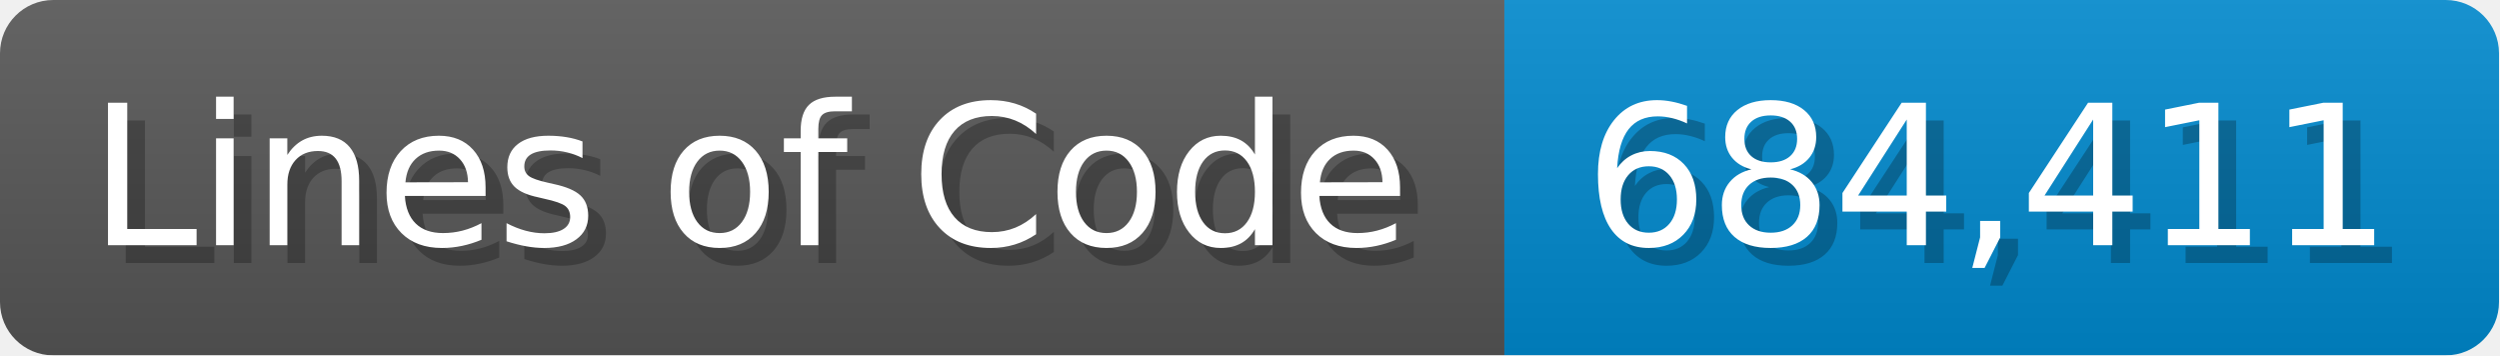
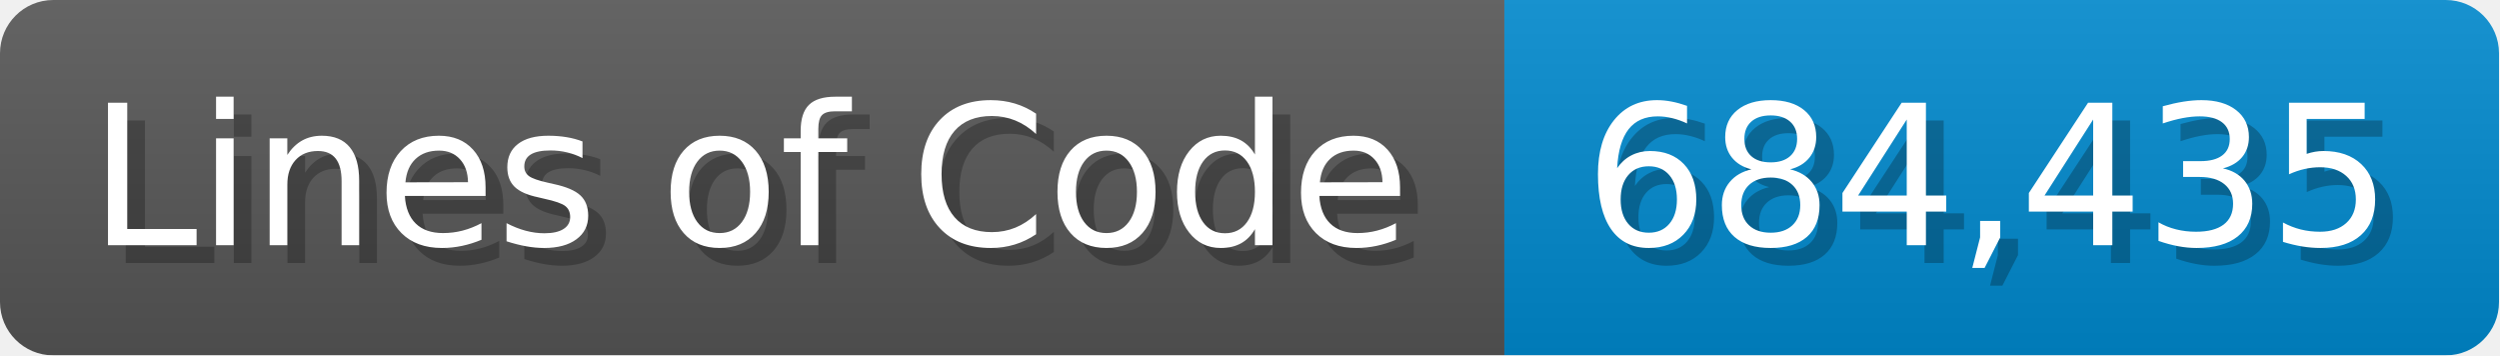
<svg xmlns="http://www.w3.org/2000/svg" width="140.7" height="20" viewBox="0 0 1407 200">
  <linearGradient id="a" x2="0" y2="100%">
    <stop offset="0" stop-opacity=".1" stop-color="#EEE" />
    <stop offset="1" stop-opacity=".1" />
  </linearGradient>
  <mask id="m">
    <rect width="1407" height="200" rx="30" fill="#FFF" />
  </mask>
  <g mask="url(#m)">
    <rect width="847" height="200" fill="#555" />
    <rect width="560" height="200" fill="#08C" x="847" />
    <rect width="1407" height="200" fill="url(#a)" />
  </g>
  <g fill="#fff" text-anchor="start" font-family="Verdana,DejaVu Sans,sans-serif" font-size="110">
    <text x="60" y="148" textLength="747" fill="#000" opacity="0.25">Lines of Code</text>
    <text x="50" y="138" textLength="747">Lines of Code</text>
-     <text x="902" y="148" textLength="460" fill="#000" opacity="0.25">684,411</text>
-     <text x="892" y="138" textLength="460">684,411</text>
+     <text x="902" y="148" textLength="460" fill="#000" opacity="0.25">684,435</text>
+     <text x="892" y="138" textLength="460">684,435</text>
  </g>
</svg>
